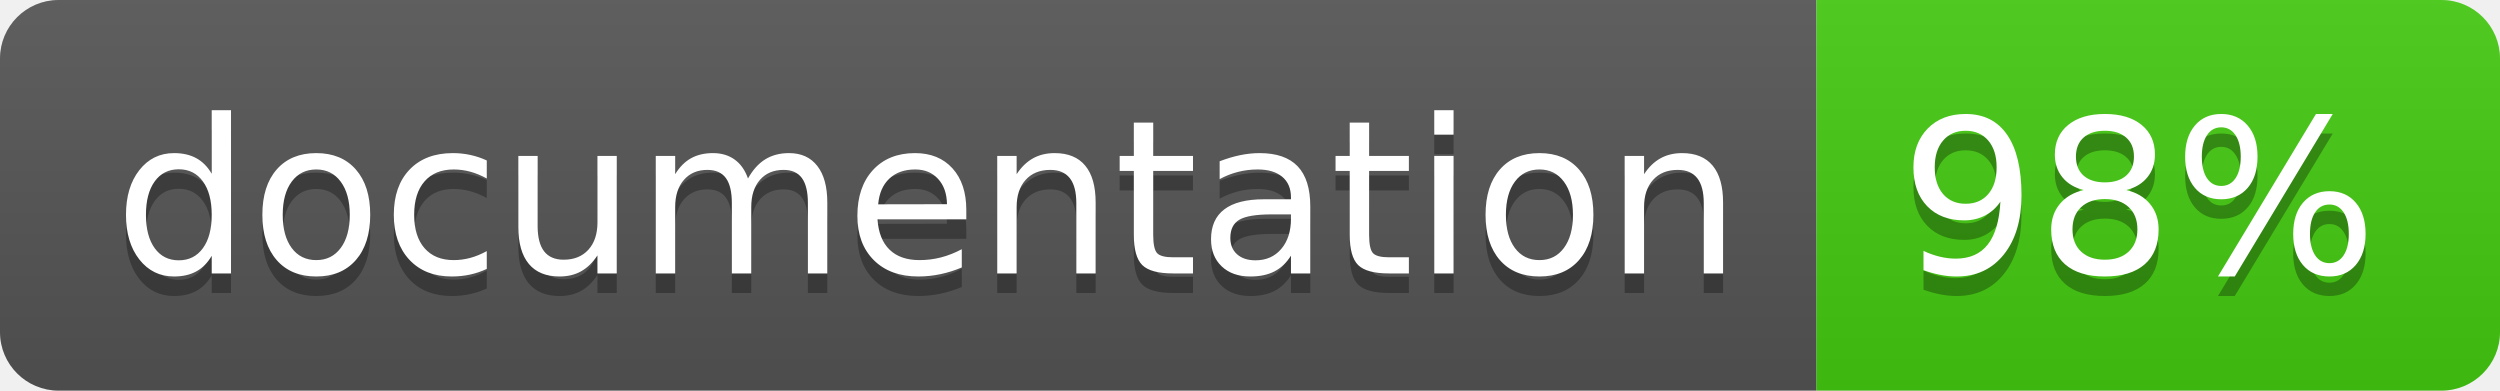
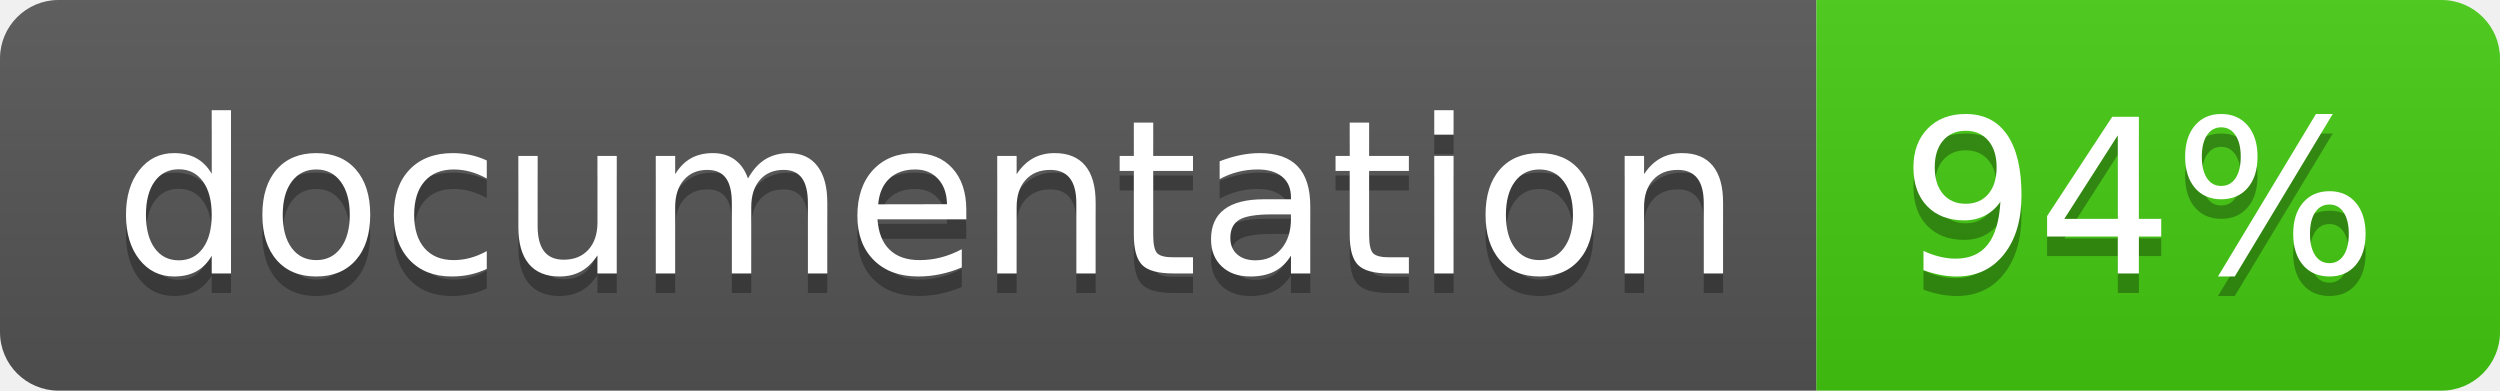
<svg xmlns="http://www.w3.org/2000/svg" width="128" height="20">
  <linearGradient id="b" x2="0" y2="100%">
    <stop offset="0" stop-color="#bbb" stop-opacity=".1" />
    <stop offset="1" stop-opacity=".1" />
  </linearGradient>
  <clipPath id="a">
    <rect width="128" height="20" rx="3" fill="#fff" />
  </clipPath>
  <g clip-path="url(#a)">
    <path fill="#555" d="M0 0h93v20H0z" />
    <path fill="#4c1" d="M93 0h35v20H93z" />
    <path fill="url(#b)" d="M0 0h128v20H0z" />
  </g>
  <g fill="#fff" text-anchor="middle" font-family="DejaVu Sans,Verdana,Geneva,sans-serif" font-size="110">
    <text x="475" y="150" fill="#010101" fill-opacity=".3" transform="scale(.1)" textLength="830">
      documentation
    </text>
    <text x="475" y="140" transform="scale(.1)" textLength="830">
      documentation
    </text>
    <text x="1095" y="150" fill="#010101" fill-opacity=".3" transform="scale(.1)" textLength="250">
-       98%
+       94%
    </text>
    <text x="1095" y="140" transform="scale(.1)" textLength="250">
-       98%
+       94%
    </text>
  </g>
</svg>
